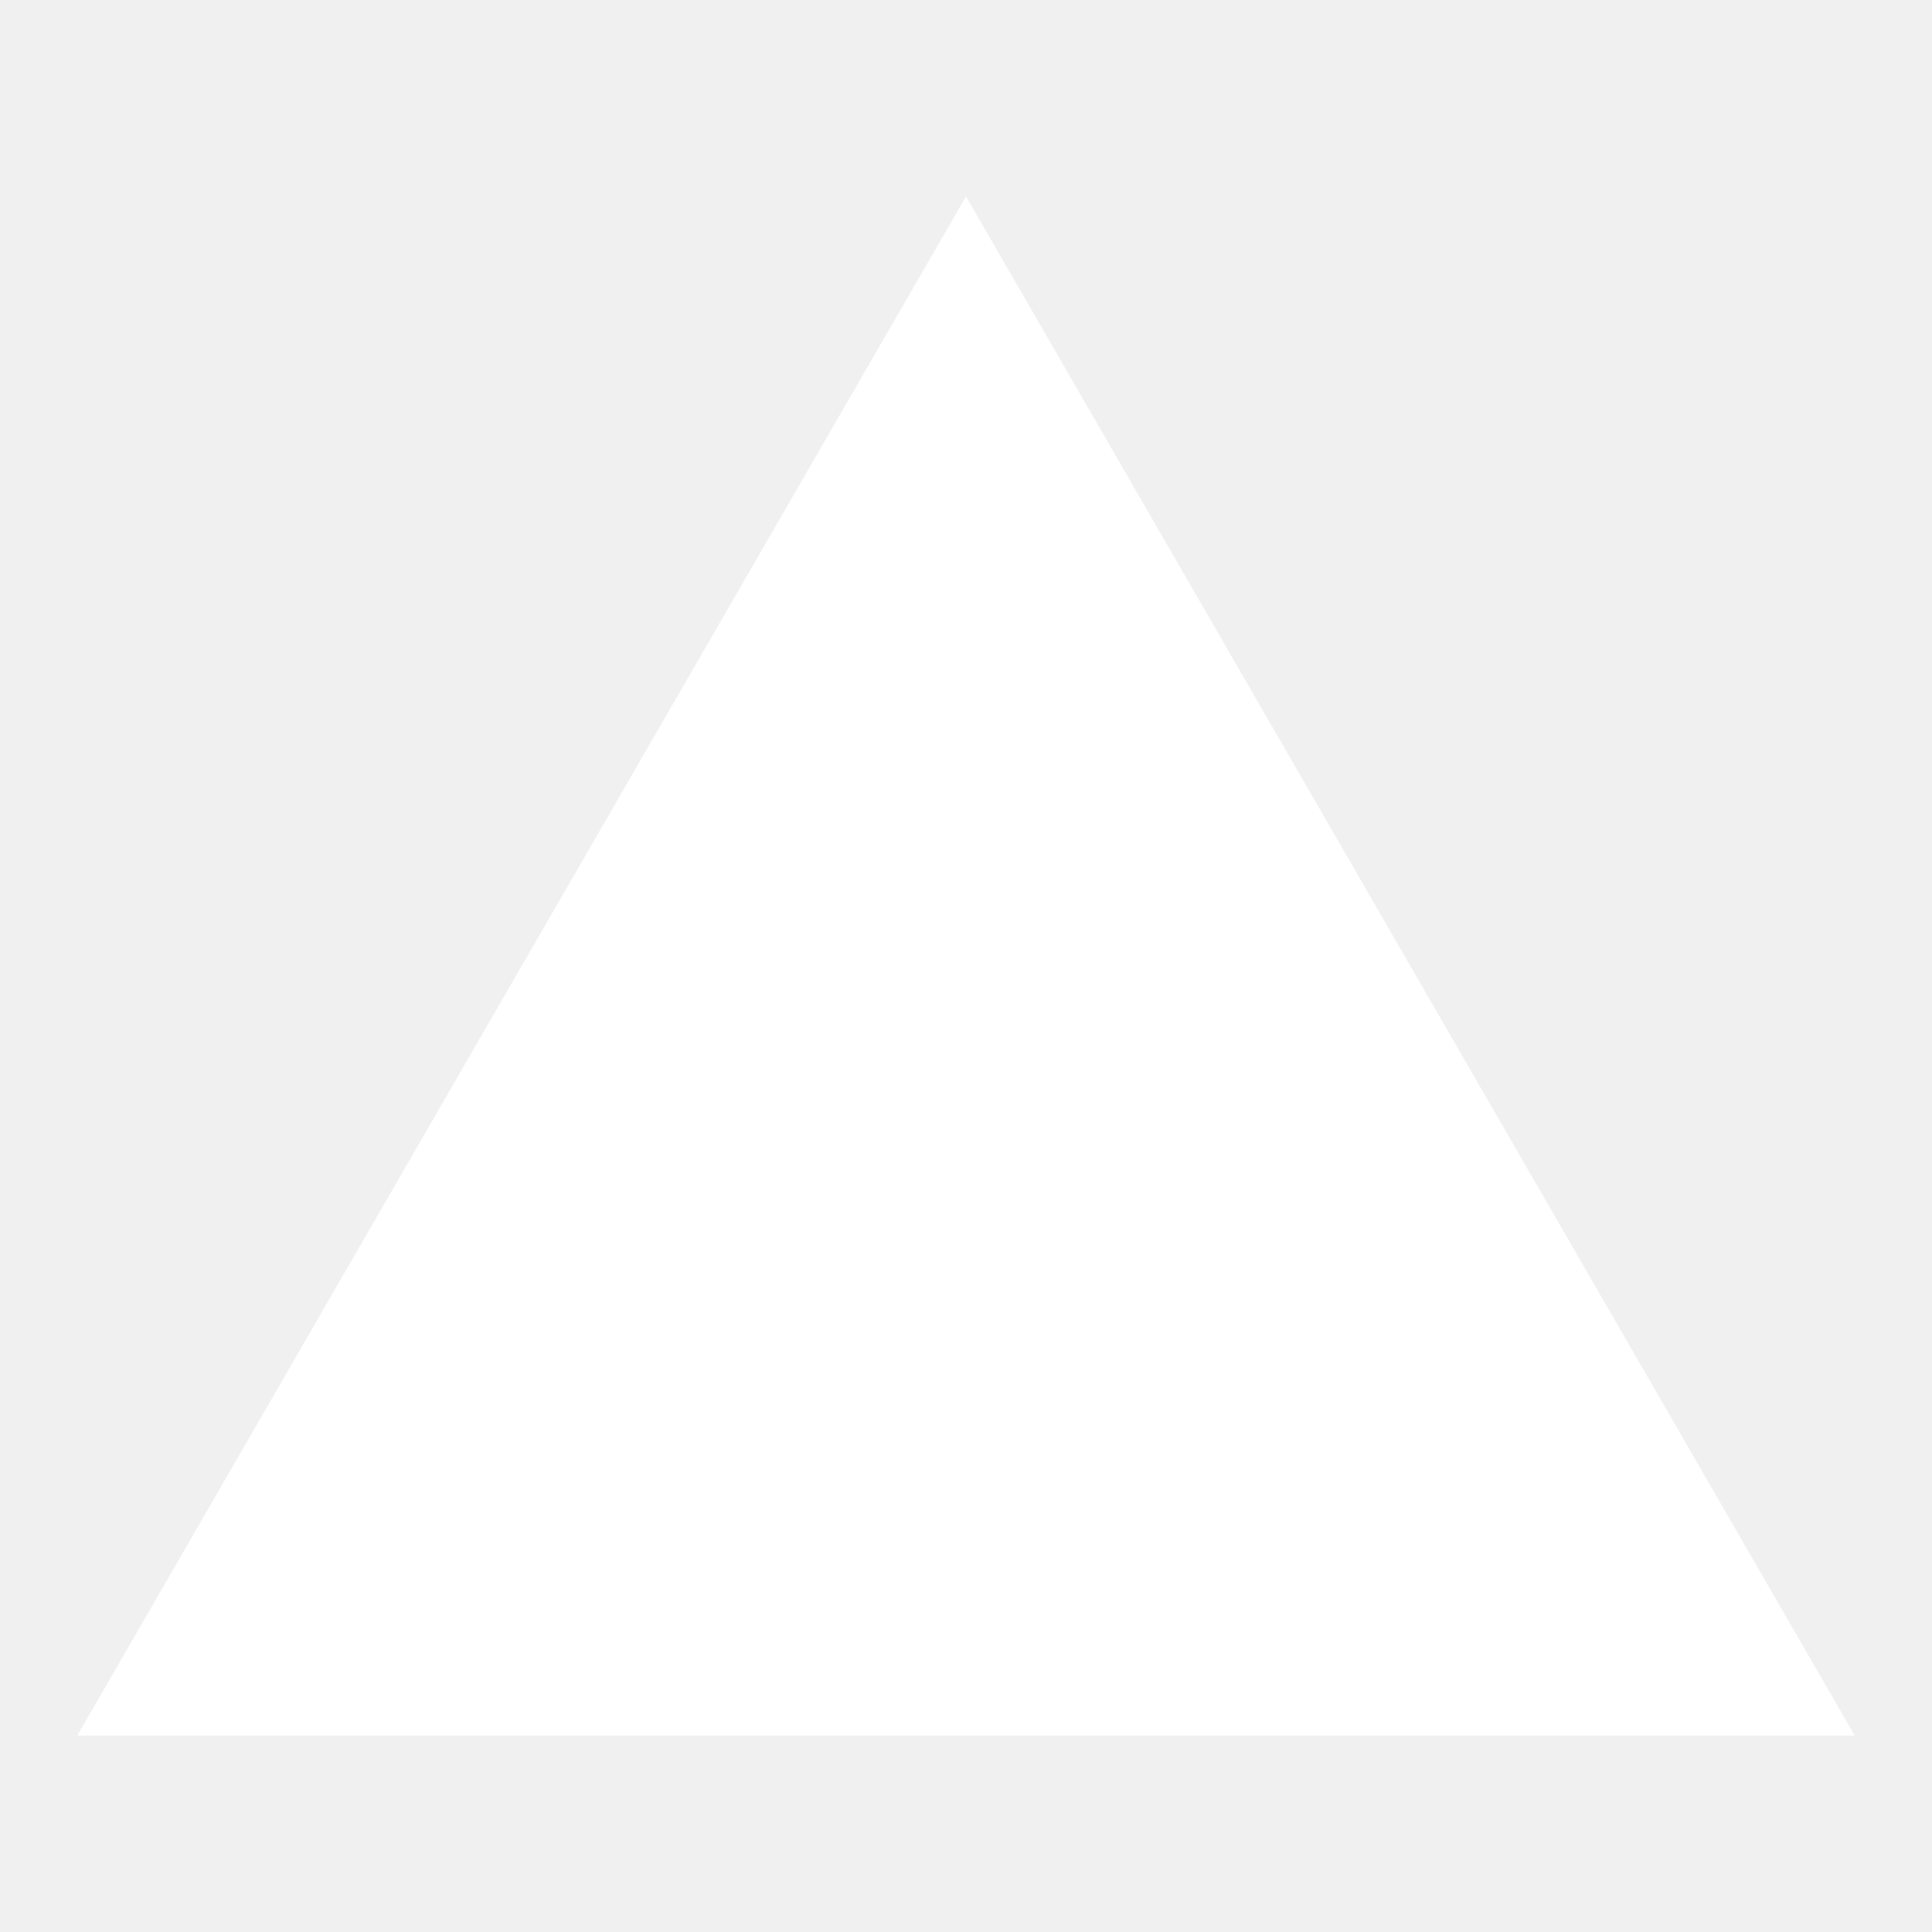
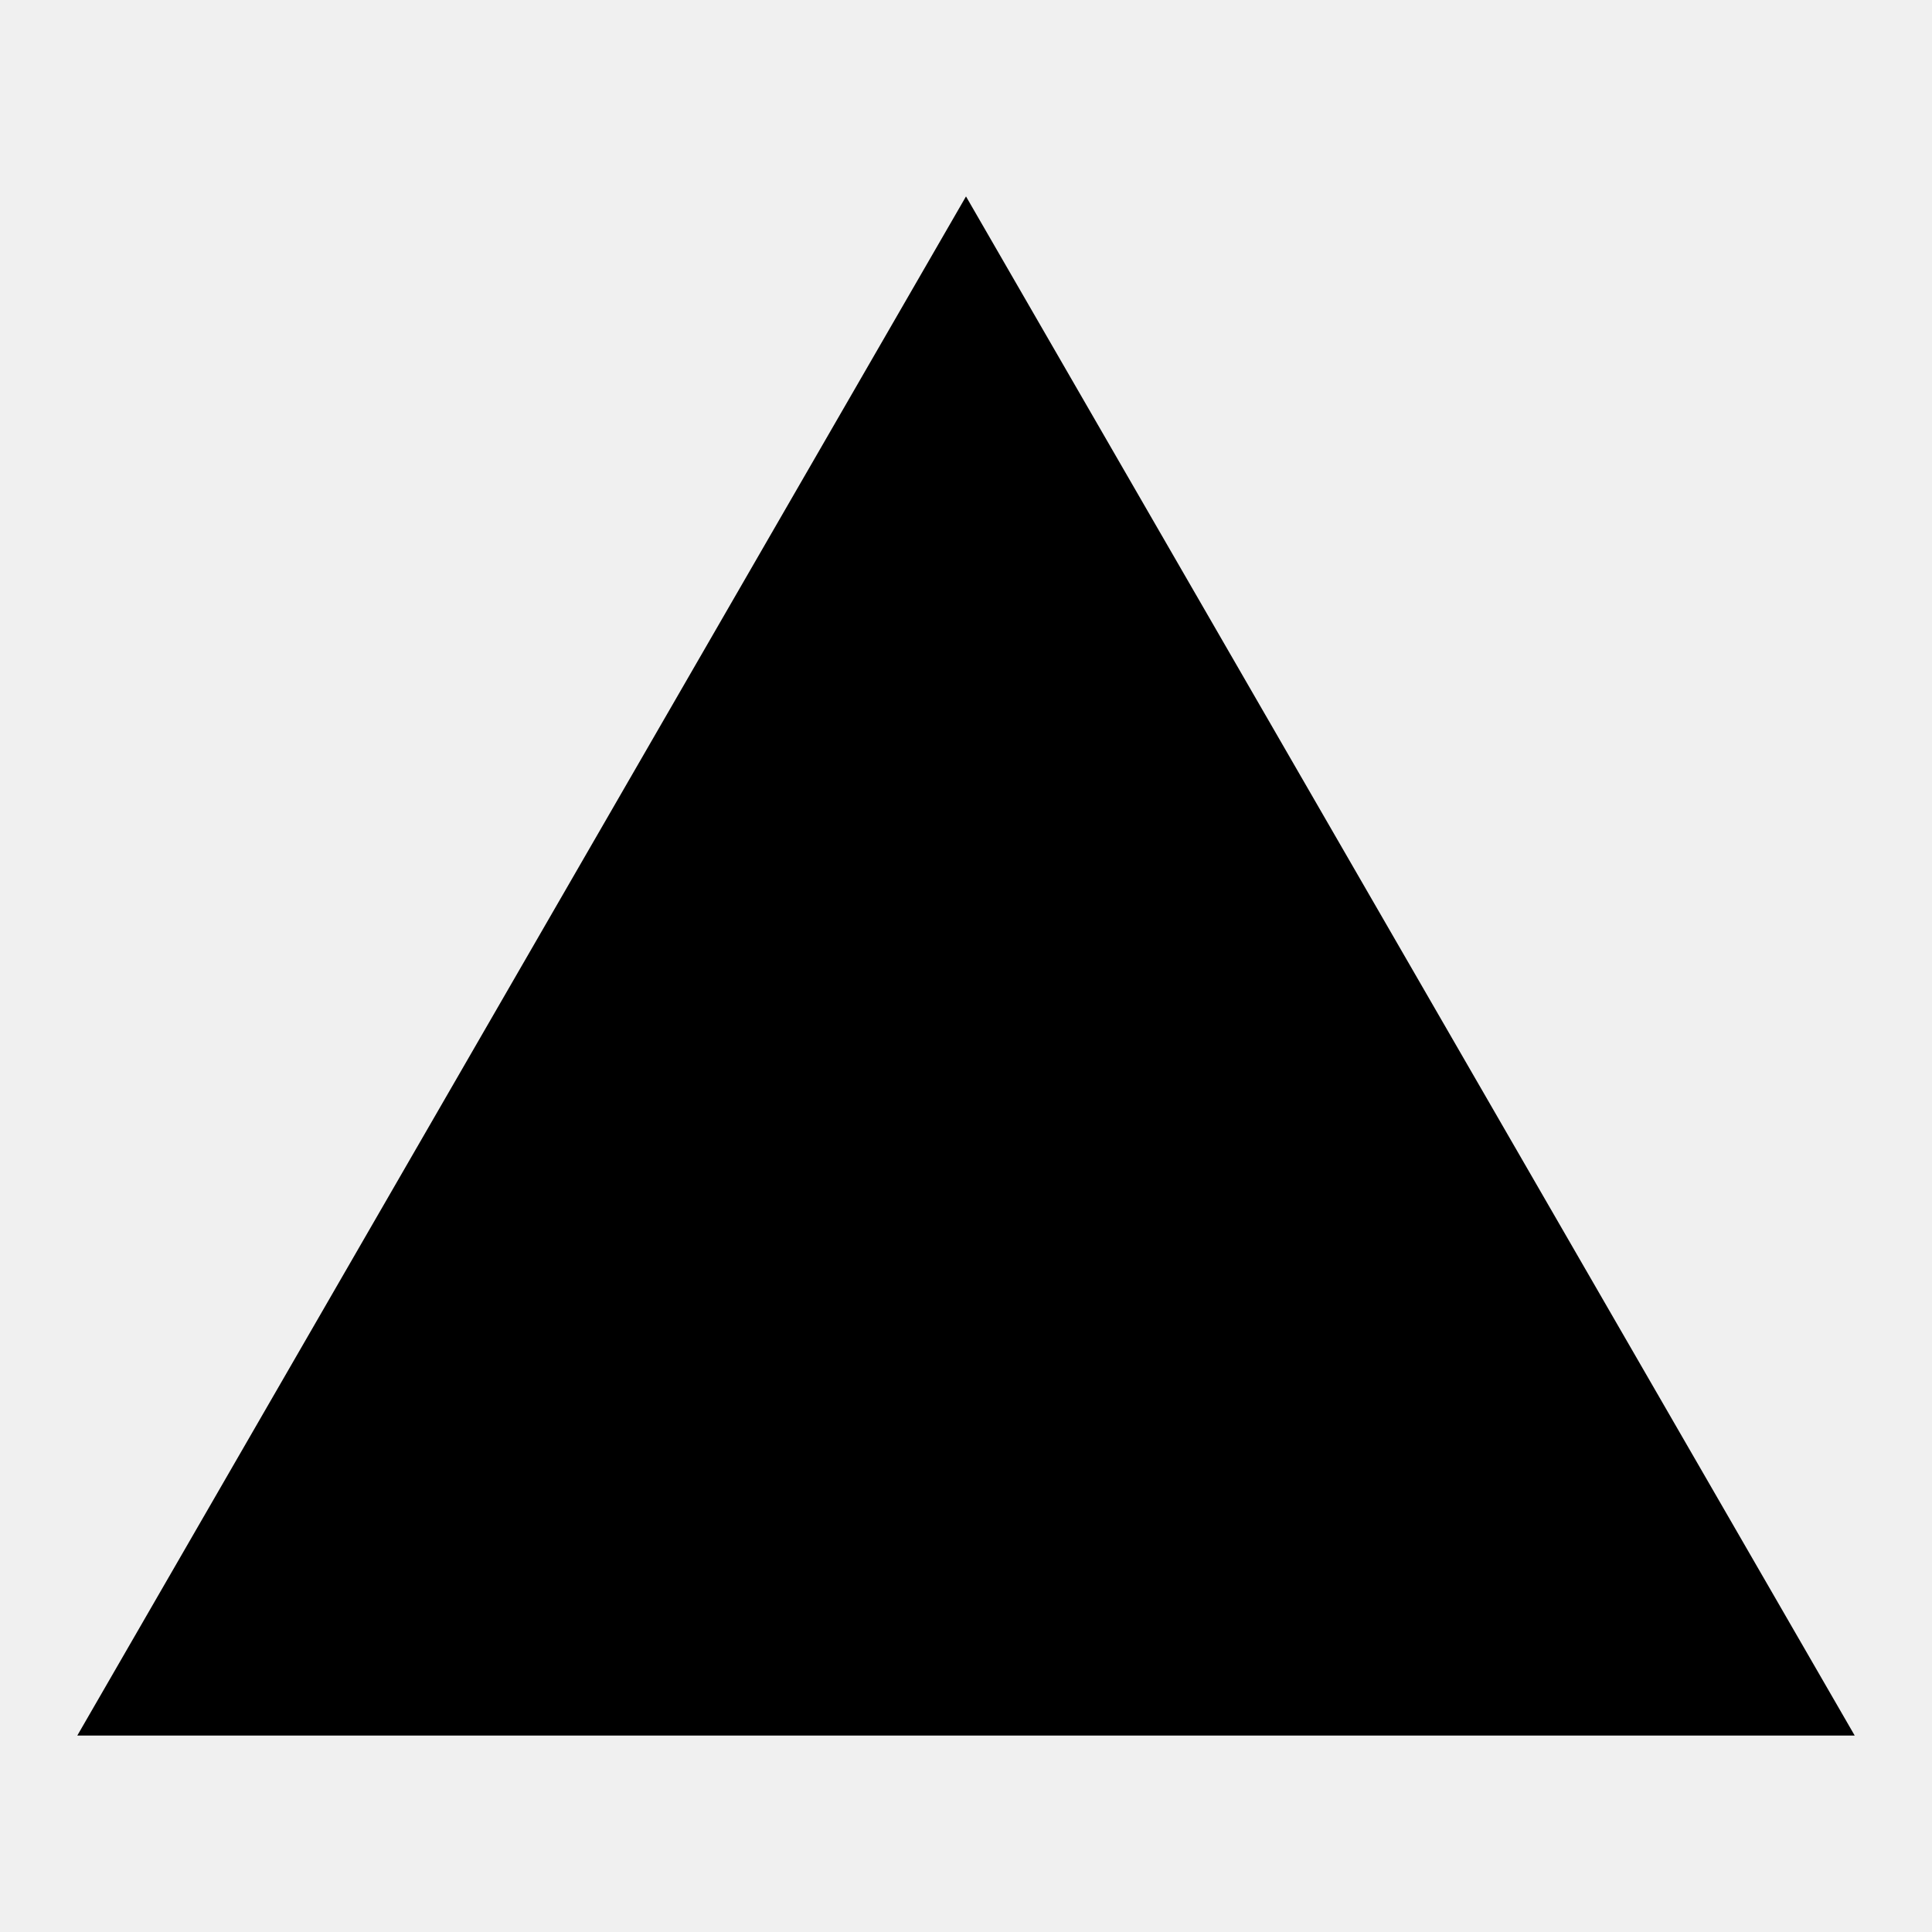
<svg xmlns="http://www.w3.org/2000/svg" width="9" height="9" viewBox="0 0 9 9" fill="none">
-   <path d="M4.5 0.915L8.64 8.085H0.36L4.5 0.915Z" fill="white" />
+   <path d="M4.5 0.915L8.64 8.085H0.36L4.5 0.915Z" fill="currentColor" />
</svg>
